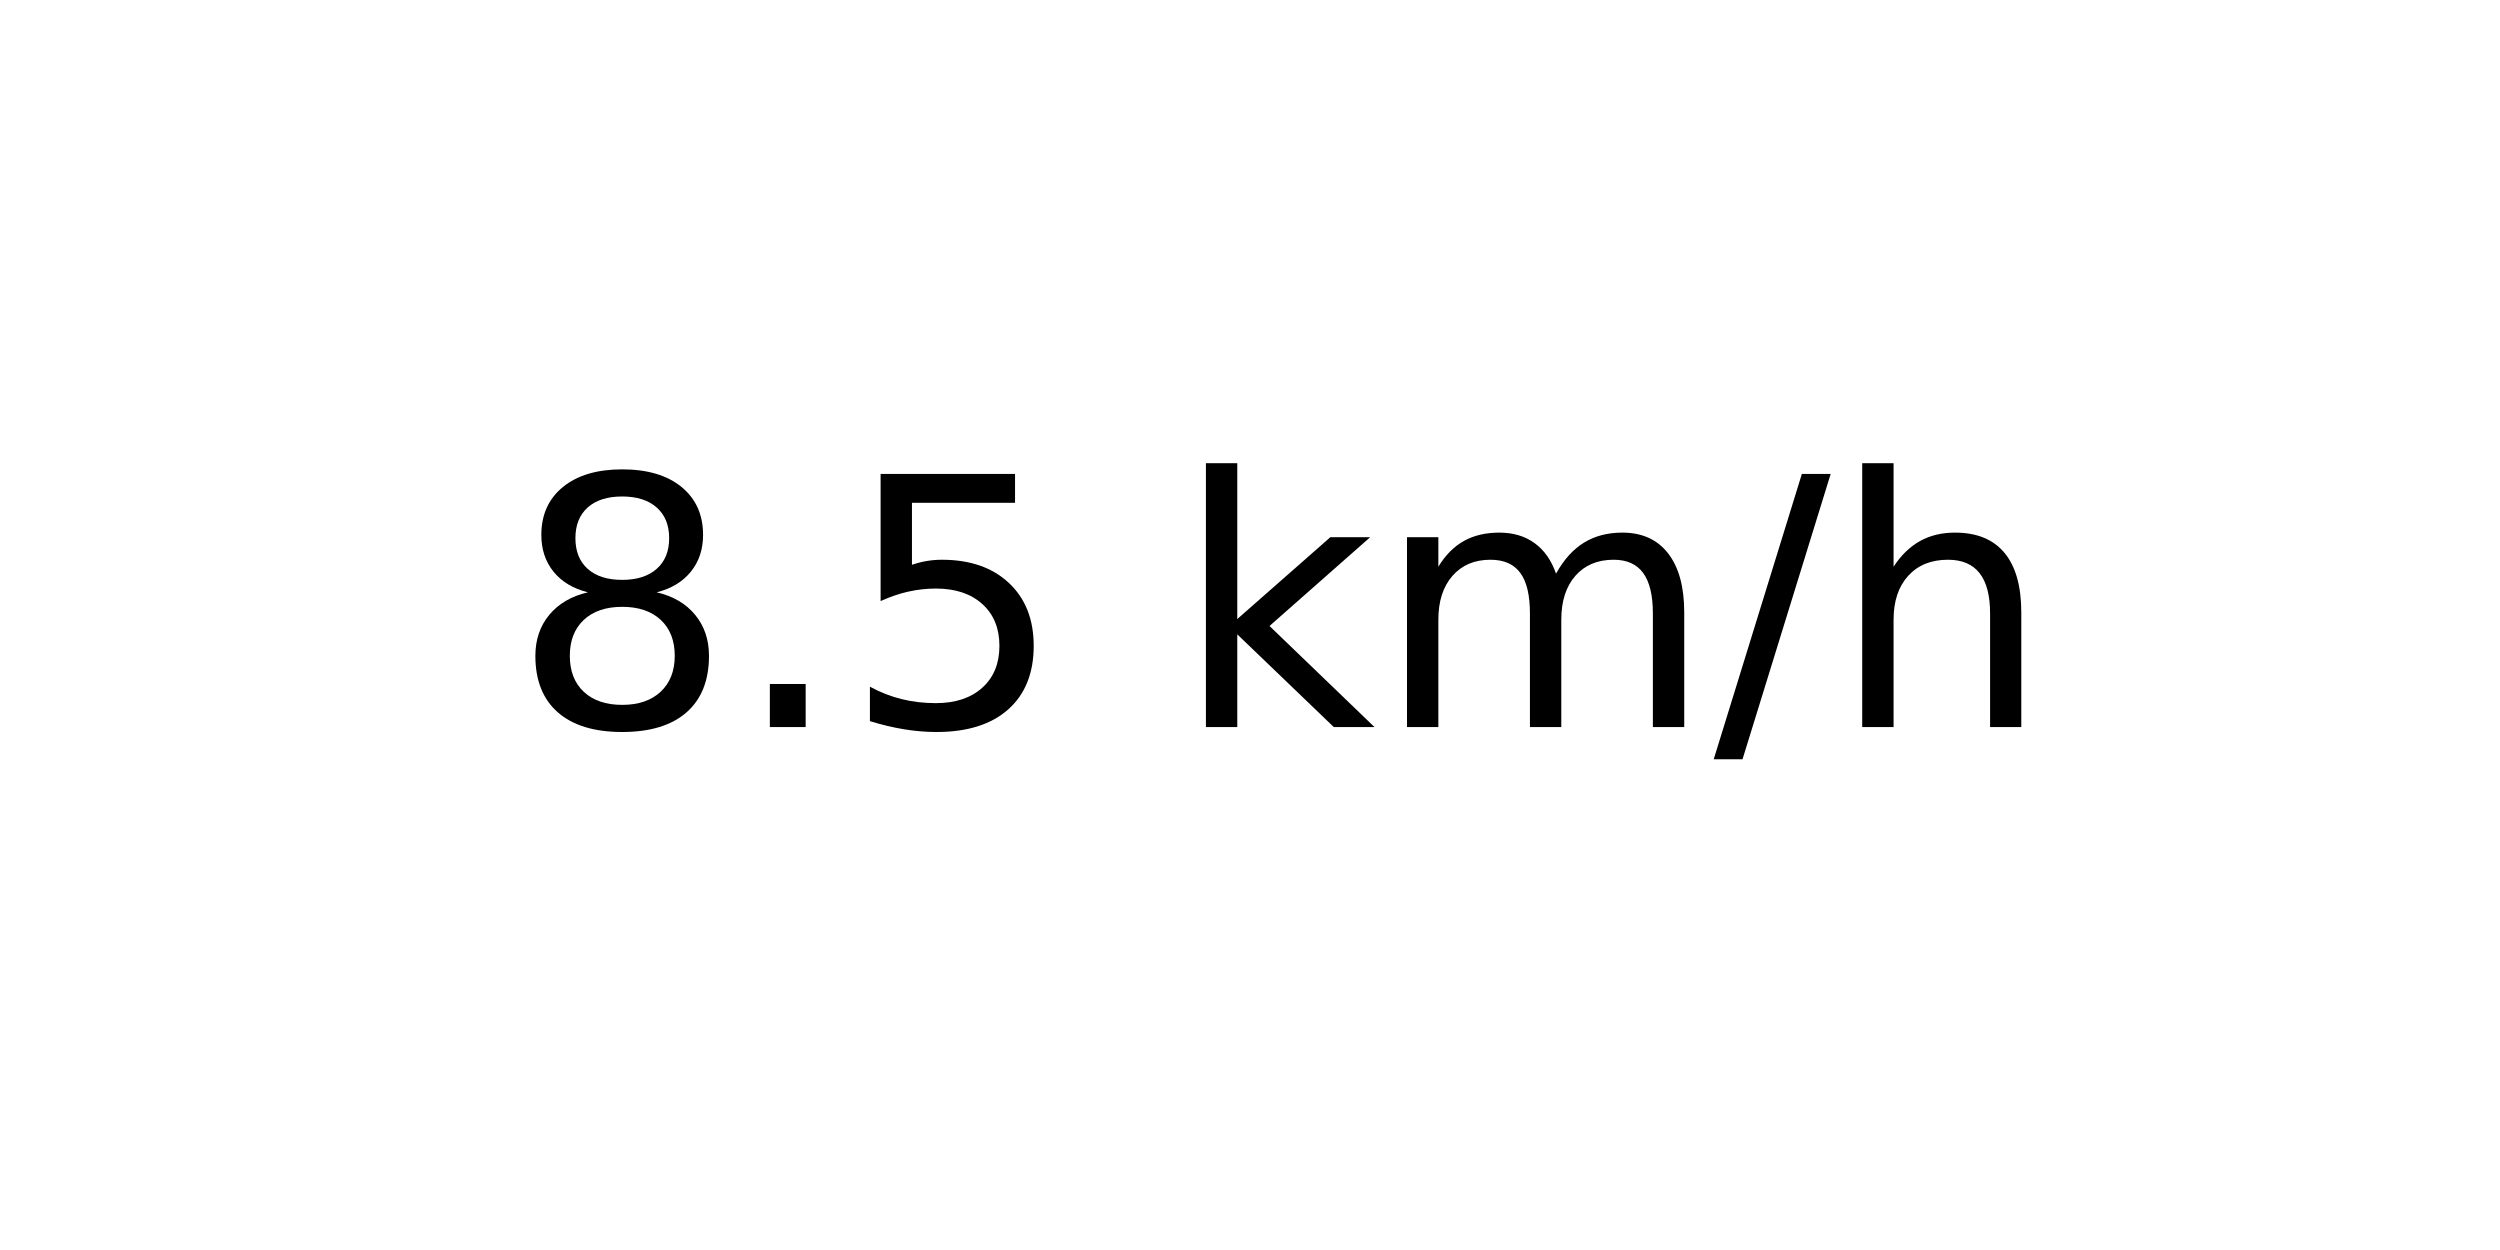
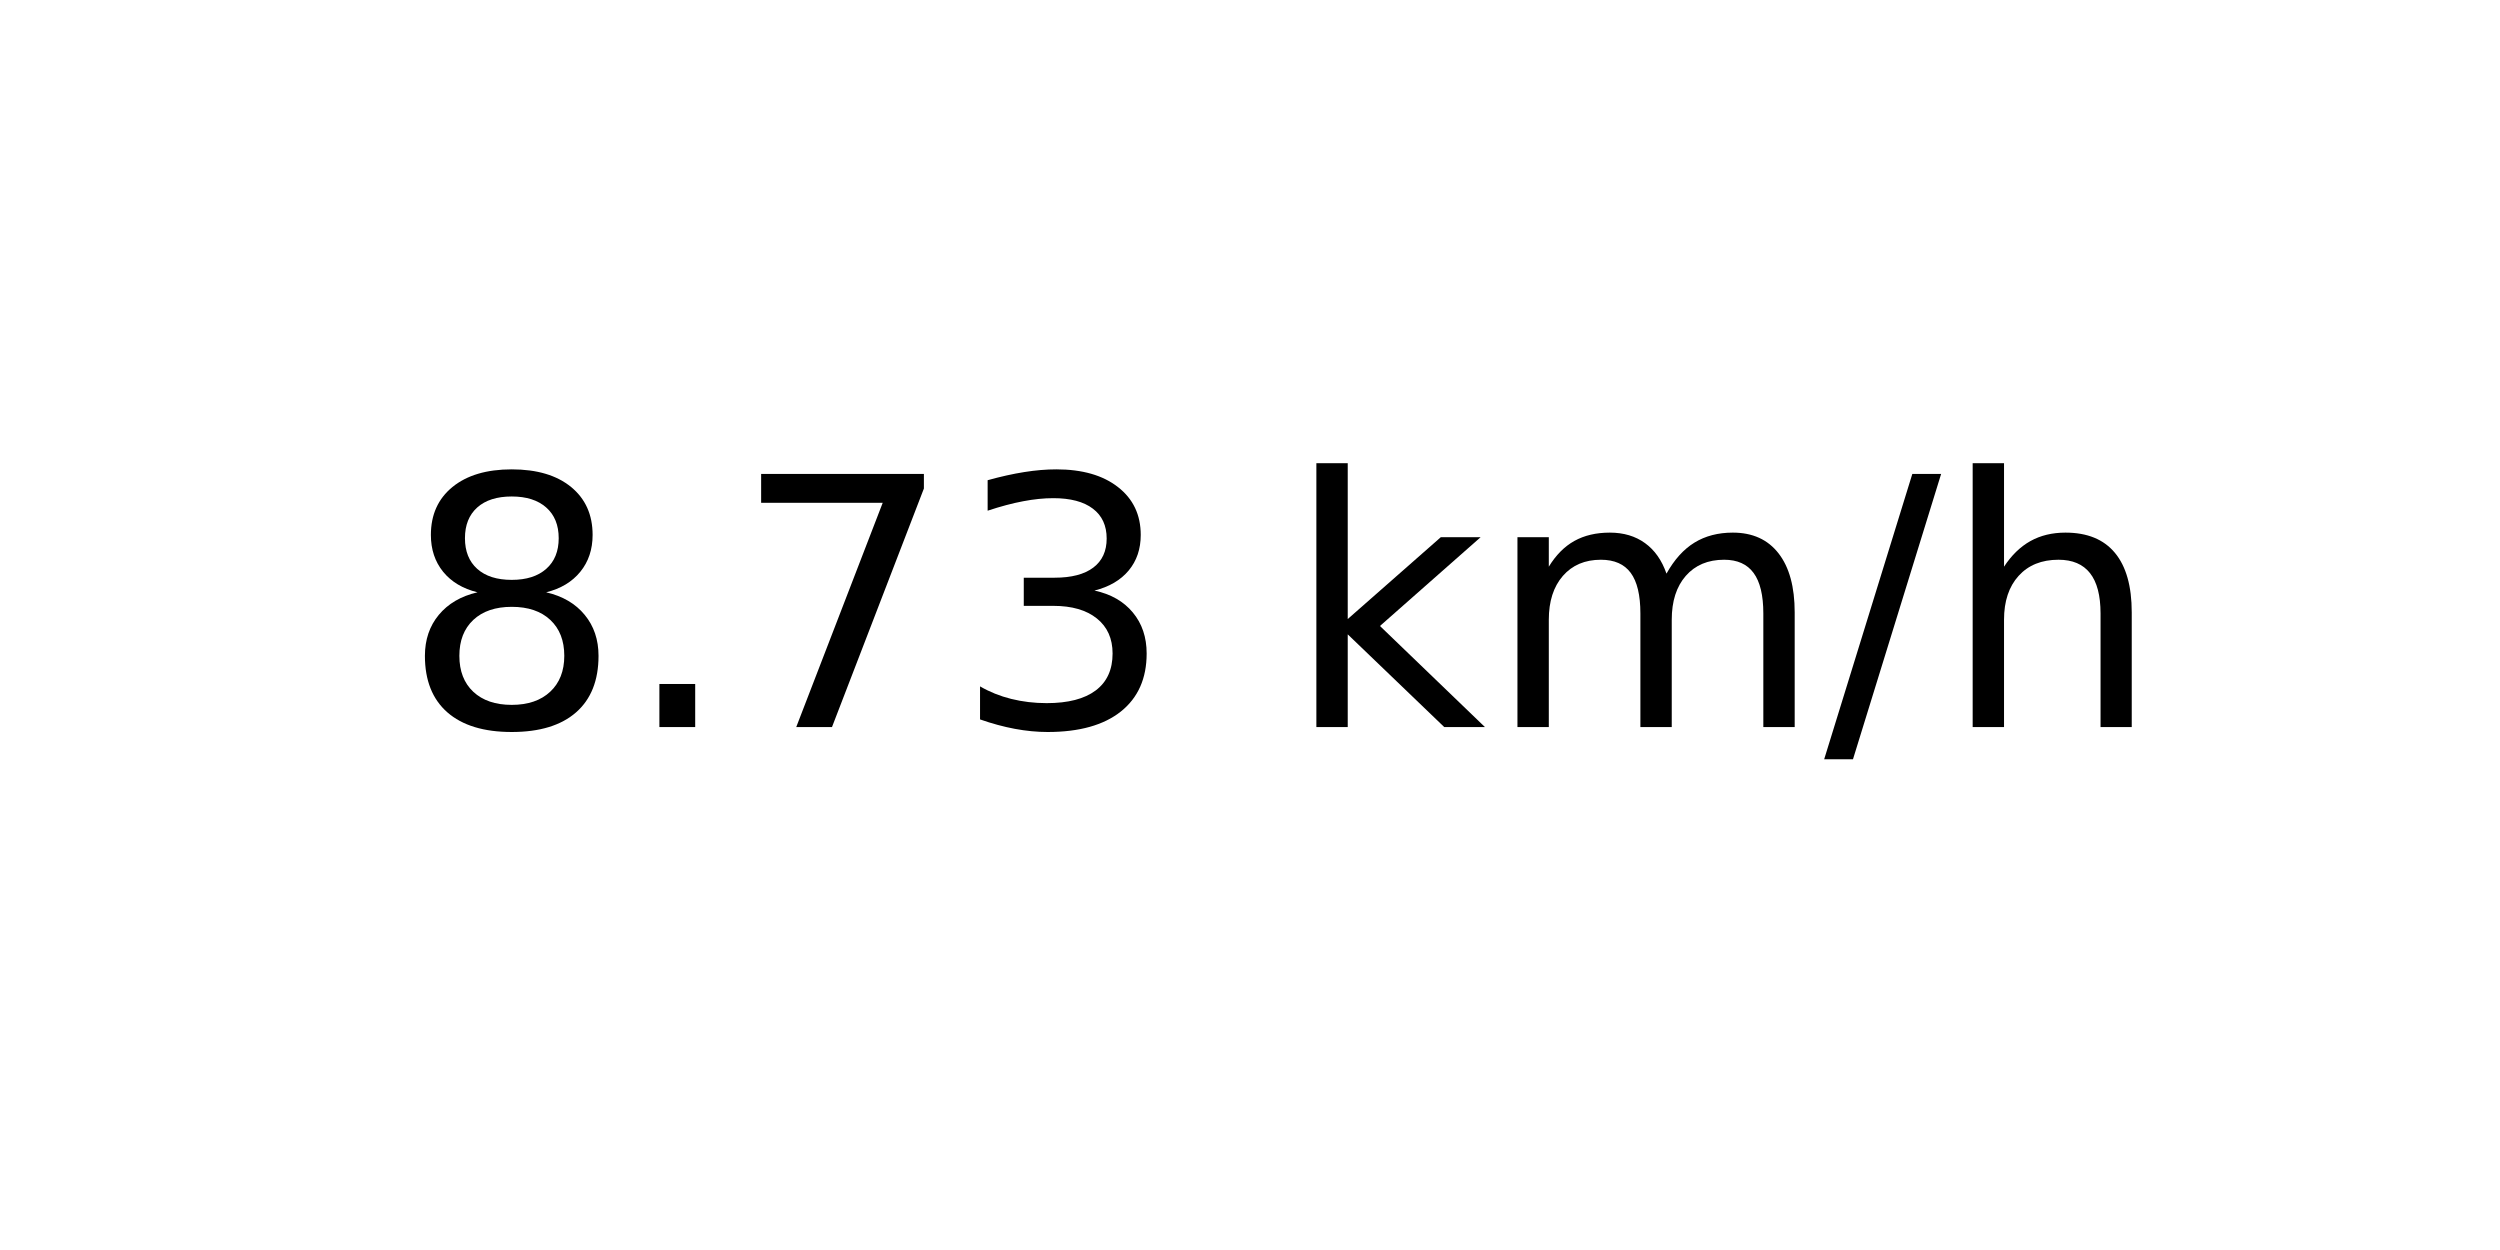
<svg xmlns="http://www.w3.org/2000/svg" xmlns:xlink="http://www.w3.org/1999/xlink" width="72pt" height="36pt" viewBox="0 0 72 36" version="1.1">
  <defs>
    <style type="text/css">*{stroke-linejoin: round; stroke-linecap: butt}</style>
  </defs>
  <g id="figure_1">
    <g id="axes_1">
      <g id="text_1">
-         <g transform="translate(14.74062 20.93937) scale(0.1 -0.1)">
+         <g transform="translate(11.55937 20.93937) scale(0.1 -0.1)">
          <defs>
            <path id="DejaVuSans-38" d="M 2034 2216  Q 1584 2216 1326 1975  Q 1069 1734 1069 1313  Q 1069 891 1326 650  Q 1584 409 2034 409  Q 2484 409 2743 651  Q 3003 894 3003 1313  Q 3003 1734 2745 1975  Q 2488 2216 2034 2216  z M 1403 2484  Q 997 2584 770 2862  Q 544 3141 544 3541  Q 544 4100 942 4425  Q 1341 4750 2034 4750  Q 2731 4750 3128 4425  Q 3525 4100 3525 3541  Q 3525 3141 3298 2862  Q 3072 2584 2669 2484  Q 3125 2378 3379 2068  Q 3634 1759 3634 1313  Q 3634 634 3220 271  Q 2806 -91 2034 -91  Q 1263 -91 848 271  Q 434 634 434 1313  Q 434 1759 690 2068  Q 947 2378 1403 2484  z M 1172 3481  Q 1172 3119 1398 2916  Q 1625 2713 2034 2713  Q 2441 2713 2670 2916  Q 2900 3119 2900 3481  Q 2900 3844 2670 4047  Q 2441 4250 2034 4250  Q 1625 4250 1398 4047  Q 1172 3844 1172 3481  z " transform="scale(0.015625)" />
            <path id="DejaVuSans-2e" d="M 684 794  L 1344 794  L 1344 0  L 684 0  L 684 794  z " transform="scale(0.015625)" />
-             <path id="DejaVuSans-35" d="M 691 4666  L 3169 4666  L 3169 4134  L 1269 4134  L 1269 2991  Q 1406 3038 1543 3061  Q 1681 3084 1819 3084  Q 2600 3084 3056 2656  Q 3513 2228 3513 1497  Q 3513 744 3044 326  Q 2575 -91 1722 -91  Q 1428 -91 1123 -41  Q 819 9 494 109  L 494 744  Q 775 591 1075 516  Q 1375 441 1709 441  Q 2250 441 2565 725  Q 2881 1009 2881 1497  Q 2881 1984 2565 2268  Q 2250 2553 1709 2553  Q 1456 2553 1204 2497  Q 953 2441 691 2322  L 691 4666  z " transform="scale(0.015625)" />
+             <path id="DejaVuSans-37" d="M 525 4666  L 3525 4666  L 3525 4397  L 1831 0  L 1172 0  L 2766 4134  L 525 4134  L 525 4666  z " transform="scale(0.015625)" />
+             <path id="DejaVuSans-33" d="M 2597 2516  Q 3050 2419 3304 2112  Q 3559 1806 3559 1356  Q 3559 666 3084 287  Q 2609 -91 1734 -91  Q 1441 -91 1130 -33  Q 819 25 488 141  L 488 750  Q 750 597 1062 519  Q 1375 441 1716 441  Q 2309 441 2620 675  Q 2931 909 2931 1356  Q 2931 1769 2642 2001  Q 2353 2234 1838 2234  L 1294 2234  L 1294 2753  L 1863 2753  Q 2328 2753 2575 2939  Q 2822 3125 2822 3475  Q 2822 3834 2567 4026  Q 2313 4219 1838 4219  Q 1578 4219 1281 4162  Q 984 4106 628 3988  L 628 4550  Q 988 4650 1302 4700  Q 1616 4750 1894 4750  Q 2613 4750 3031 4423  Q 3450 4097 3450 3541  Q 3450 3153 3228 2886  Q 3006 2619 2597 2516  z " transform="scale(0.015625)" />
            <path id="DejaVuSans-20" transform="scale(0.015625)" />
            <path id="DejaVuSans-6b" d="M 581 4863  L 1159 4863  L 1159 1991  L 2875 3500  L 3609 3500  L 1753 1863  L 3688 0  L 2938 0  L 1159 1709  L 1159 0  L 581 0  L 581 4863  z " transform="scale(0.015625)" />
            <path id="DejaVuSans-6d" d="M 3328 2828  Q 3544 3216 3844 3400  Q 4144 3584 4550 3584  Q 5097 3584 5394 3201  Q 5691 2819 5691 2113  L 5691 0  L 5113 0  L 5113 2094  Q 5113 2597 4934 2840  Q 4756 3084 4391 3084  Q 3944 3084 3684 2787  Q 3425 2491 3425 1978  L 3425 0  L 2847 0  L 2847 2094  Q 2847 2600 2669 2842  Q 2491 3084 2119 3084  Q 1678 3084 1418 2786  Q 1159 2488 1159 1978  L 1159 0  L 581 0  L 581 3500  L 1159 3500  L 1159 2956  Q 1356 3278 1631 3431  Q 1906 3584 2284 3584  Q 2666 3584 2933 3390  Q 3200 3197 3328 2828  z " transform="scale(0.015625)" />
            <path id="DejaVuSans-2f" d="M 1625 4666  L 2156 4666  L 531 -594  L 0 -594  L 1625 4666  z " transform="scale(0.015625)" />
            <path id="DejaVuSans-68" d="M 3513 2113  L 3513 0  L 2938 0  L 2938 2094  Q 2938 2591 2744 2837  Q 2550 3084 2163 3084  Q 1697 3084 1428 2787  Q 1159 2491 1159 1978  L 1159 0  L 581 0  L 581 4863  L 1159 4863  L 1159 2956  Q 1366 3272 1645 3428  Q 1925 3584 2291 3584  Q 2894 3584 3203 3211  Q 3513 2838 3513 2113  z " transform="scale(0.015625)" />
          </defs>
          <use xlink:href="#DejaVuSans-38" />
          <use xlink:href="#DejaVuSans-2e" x="63.623" />
-           <use xlink:href="#DejaVuSans-35" x="95.41" />
-           <use xlink:href="#DejaVuSans-20" x="159.033" />
-           <use xlink:href="#DejaVuSans-6b" x="190.82" />
-           <use xlink:href="#DejaVuSans-6d" x="248.73" />
-           <use xlink:href="#DejaVuSans-2f" x="346.143" />
-           <use xlink:href="#DejaVuSans-68" x="379.834" />
+           <use xlink:href="#DejaVuSans-37" x="95.41" />
+           <use xlink:href="#DejaVuSans-33" x="159.033" />
+           <use xlink:href="#DejaVuSans-20" x="222.656" />
+           <use xlink:href="#DejaVuSans-6b" x="254.443" />
+           <use xlink:href="#DejaVuSans-6d" x="312.354" />
+           <use xlink:href="#DejaVuSans-2f" x="409.766" />
+           <use xlink:href="#DejaVuSans-68" x="443.457" />
        </g>
      </g>
    </g>
  </g>
</svg>
